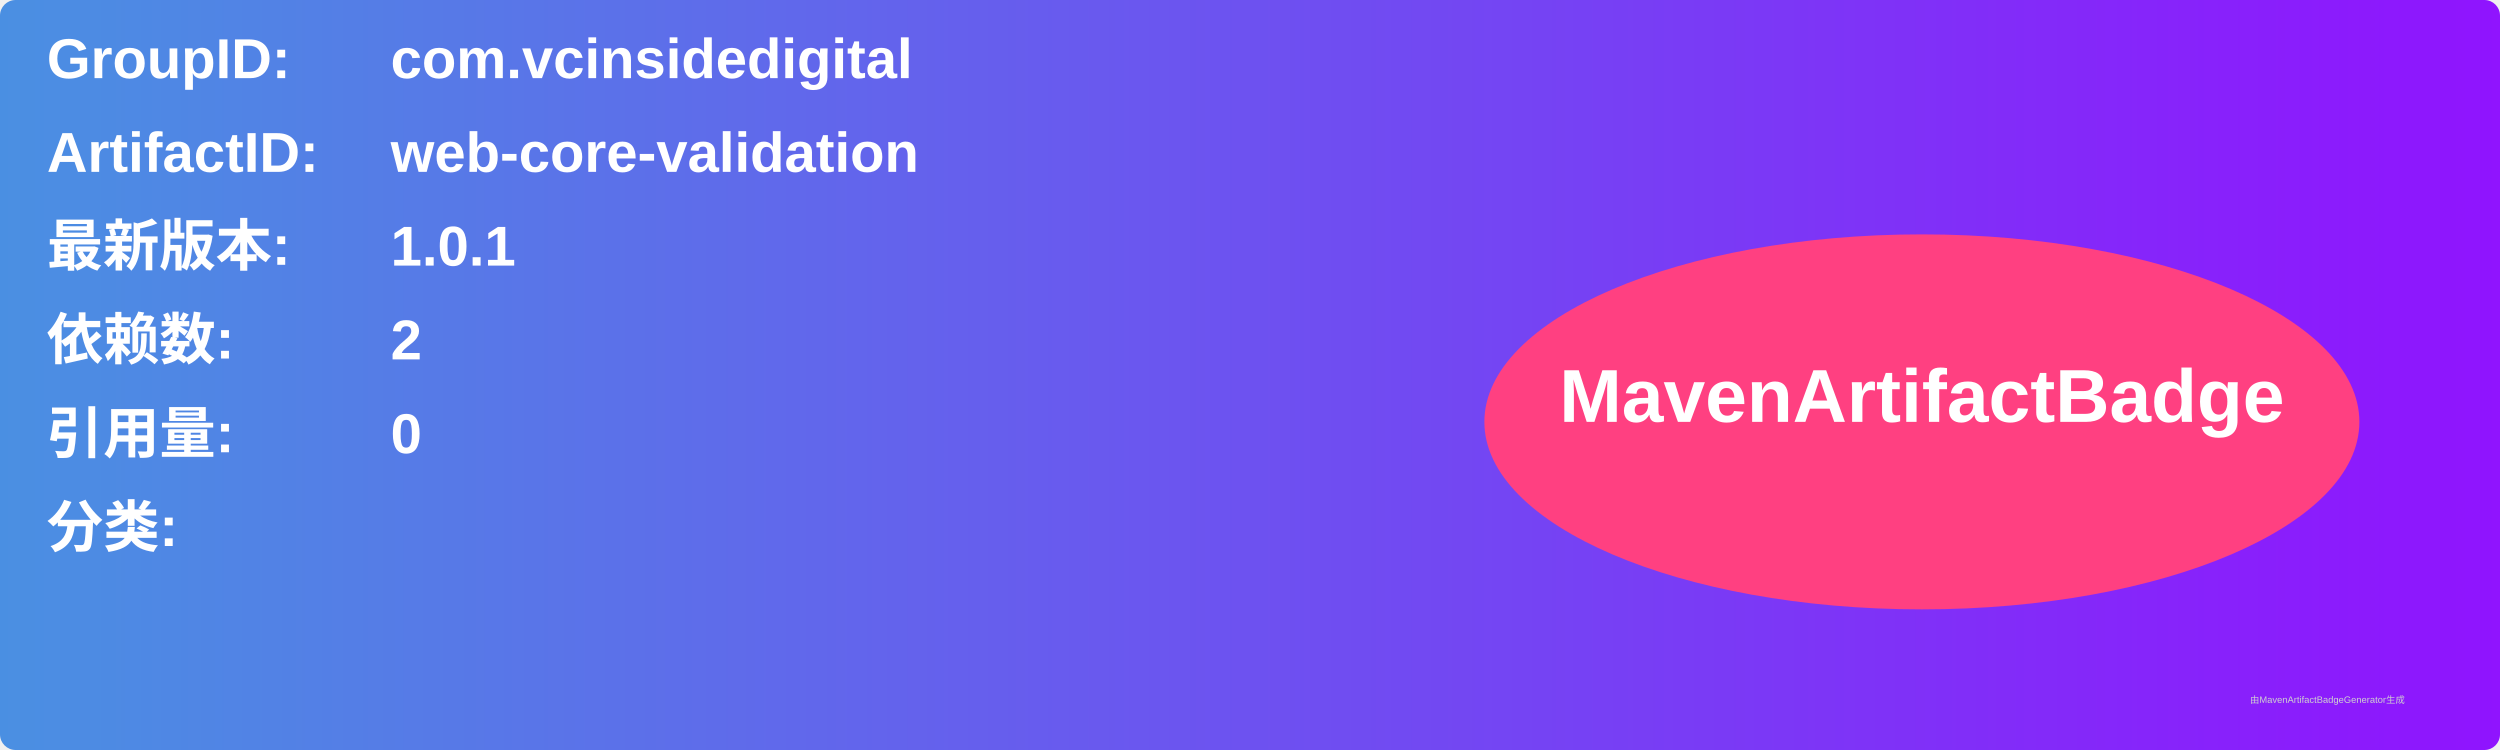
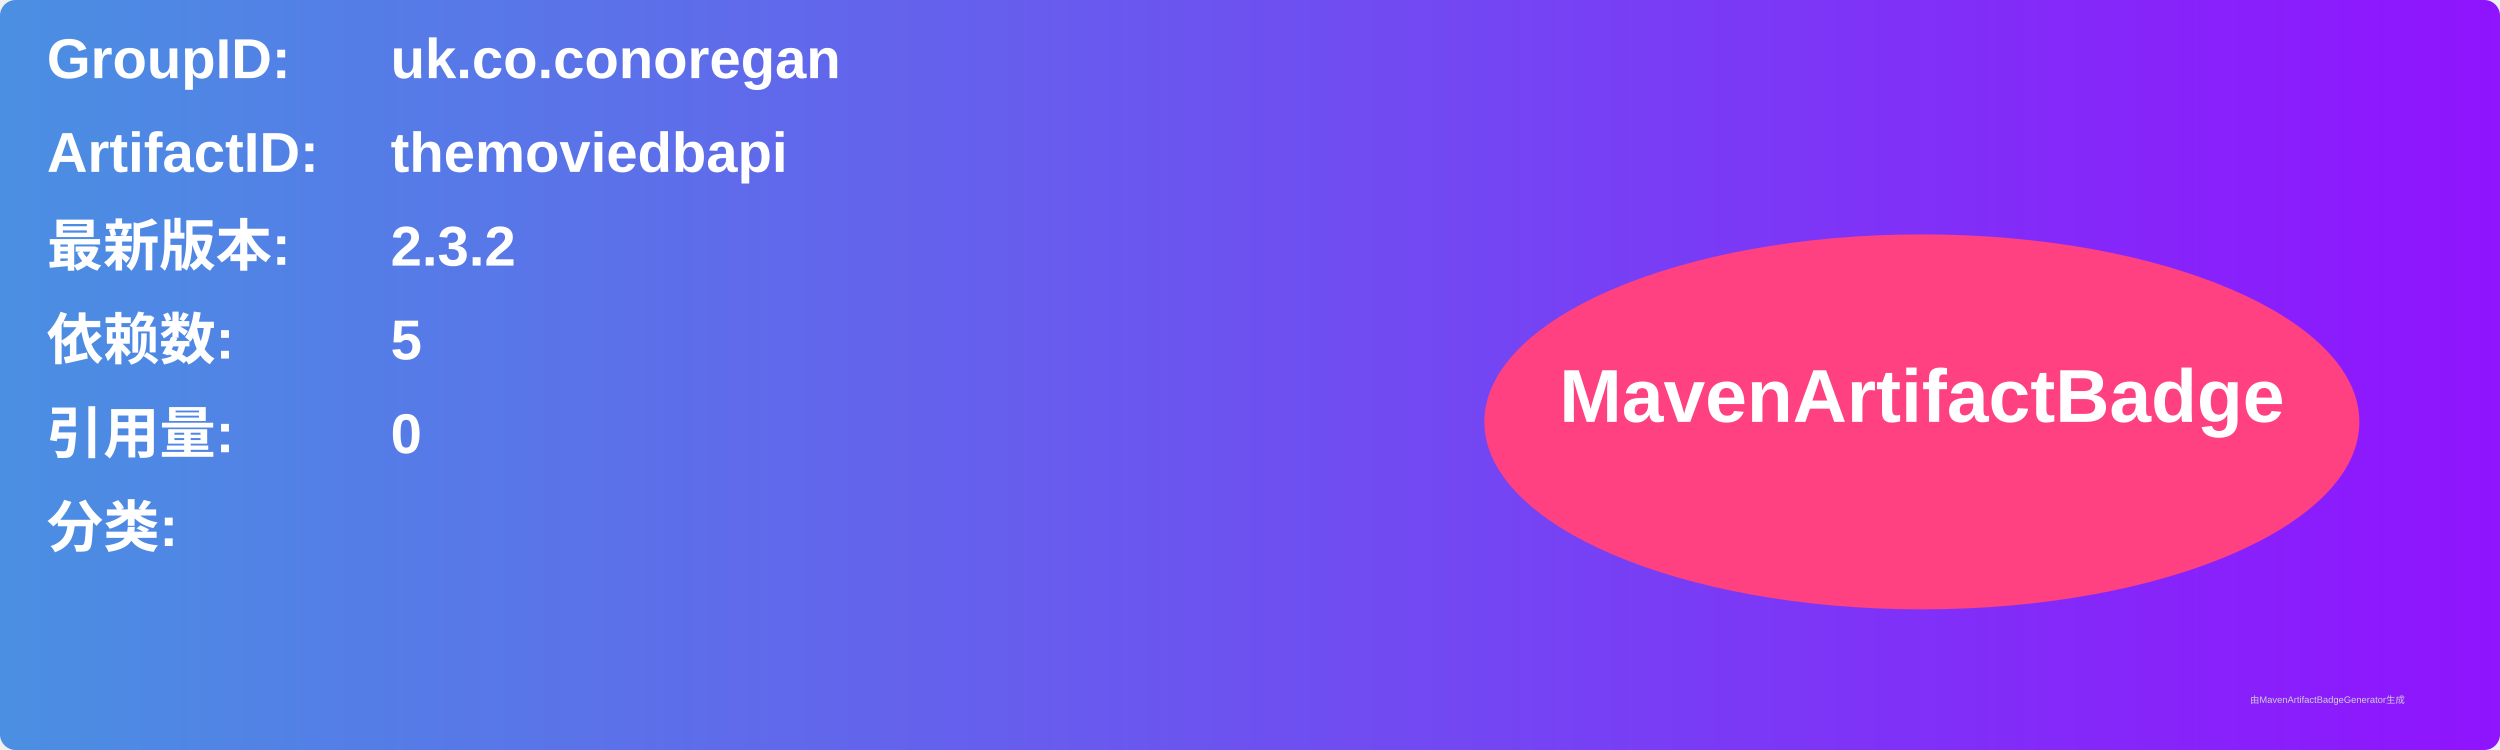
<svg xmlns="http://www.w3.org/2000/svg" width="800" height="240" viewBox="0 0 800 240">
  <linearGradient id="grad" x1="0%" y1="0%" x2="100%" y2="0%">
    <stop offset="0%" stop-color="#4a90e2" />
    <stop offset="100%" stop-color="#9013fe" />
  </linearGradient>
  <rect width="100%" height="100%" rx="5" ry="5" fill="url(#grad)" />
  <g transform="translate(15, 15)">
    <text x="0" y="10" font-family="Arial" font-size="18" fill="white" font-weight="bold" width="260">GroupID:</text>
-     <text x="110" y="10" font-family="Arial" font-size="18" fill="white" font-weight="bold" width="460">com.vcinsidedigital</text>
+     <text x="110" y="10" font-family="Arial" font-size="18" fill="white" font-weight="bold" width="460">uk.co.conoregan</text>
    <text x="0" y="40" font-family="Arial" font-size="18" fill="white" font-weight="bold" width="260">ArtifactID:</text>
-     <text x="110" y="40" font-family="Arial" font-size="18" fill="white" font-weight="bold" width="460">web-core-validation</text>
+     <text x="110" y="40" font-family="Arial" font-size="18" fill="white" font-weight="bold" width="460">themoviedbapi</text>
    <text x="0" y="70" font-family="Arial" font-size="18" fill="white" font-weight="bold">最新版本:</text>
    <text x="110" y="70" font-family="Arial" font-size="18" fill="white" font-weight="bold">
-       <tspan font-weight="bold">1.0.1</tspan>
+       <tspan font-weight="bold">2.3.2</tspan>
    </text>
    <text x="0" y="100" font-family="Arial" font-size="18" fill="white" font-weight="bold">依赖数: </text>
    <text x="110" y="100" font-family="Arial" font-size="18" fill="white">
-       <tspan font-weight="bold">2</tspan>
+       <tspan font-weight="bold">5</tspan>
    </text>
    <text x="0" y="130" font-family="Arial" font-size="18" fill="white" font-weight="bold">引用量: </text>
    <text x="110" y="130" font-family="Arial" font-size="18" fill="white">
      <tspan font-weight="bold">0</tspan>
    </text>
    <text x="0" y="160" font-family="Arial" font-size="18" fill="white" font-weight="bold">分类:</text>
    <text x="10" y="190" font-family="Arial" font-size="10" fill="white">
      <tspan font-weight="bold" />
    </text>
    <ellipse cx="600" cy="120" rx="140" ry="60" fill="#ff4081" />
    <text x="600" y="120" text-anchor="middle" font-family="Arial" font-size="24" fill="white" font-weight="bold">MavenArtifactBadge</text>
  </g>
  <text x="720" y="225" font-family="Arial" font-size="3" fill="#d0d0d0">由MavenArtifactBadgeGenerator生成</text>
</svg>
